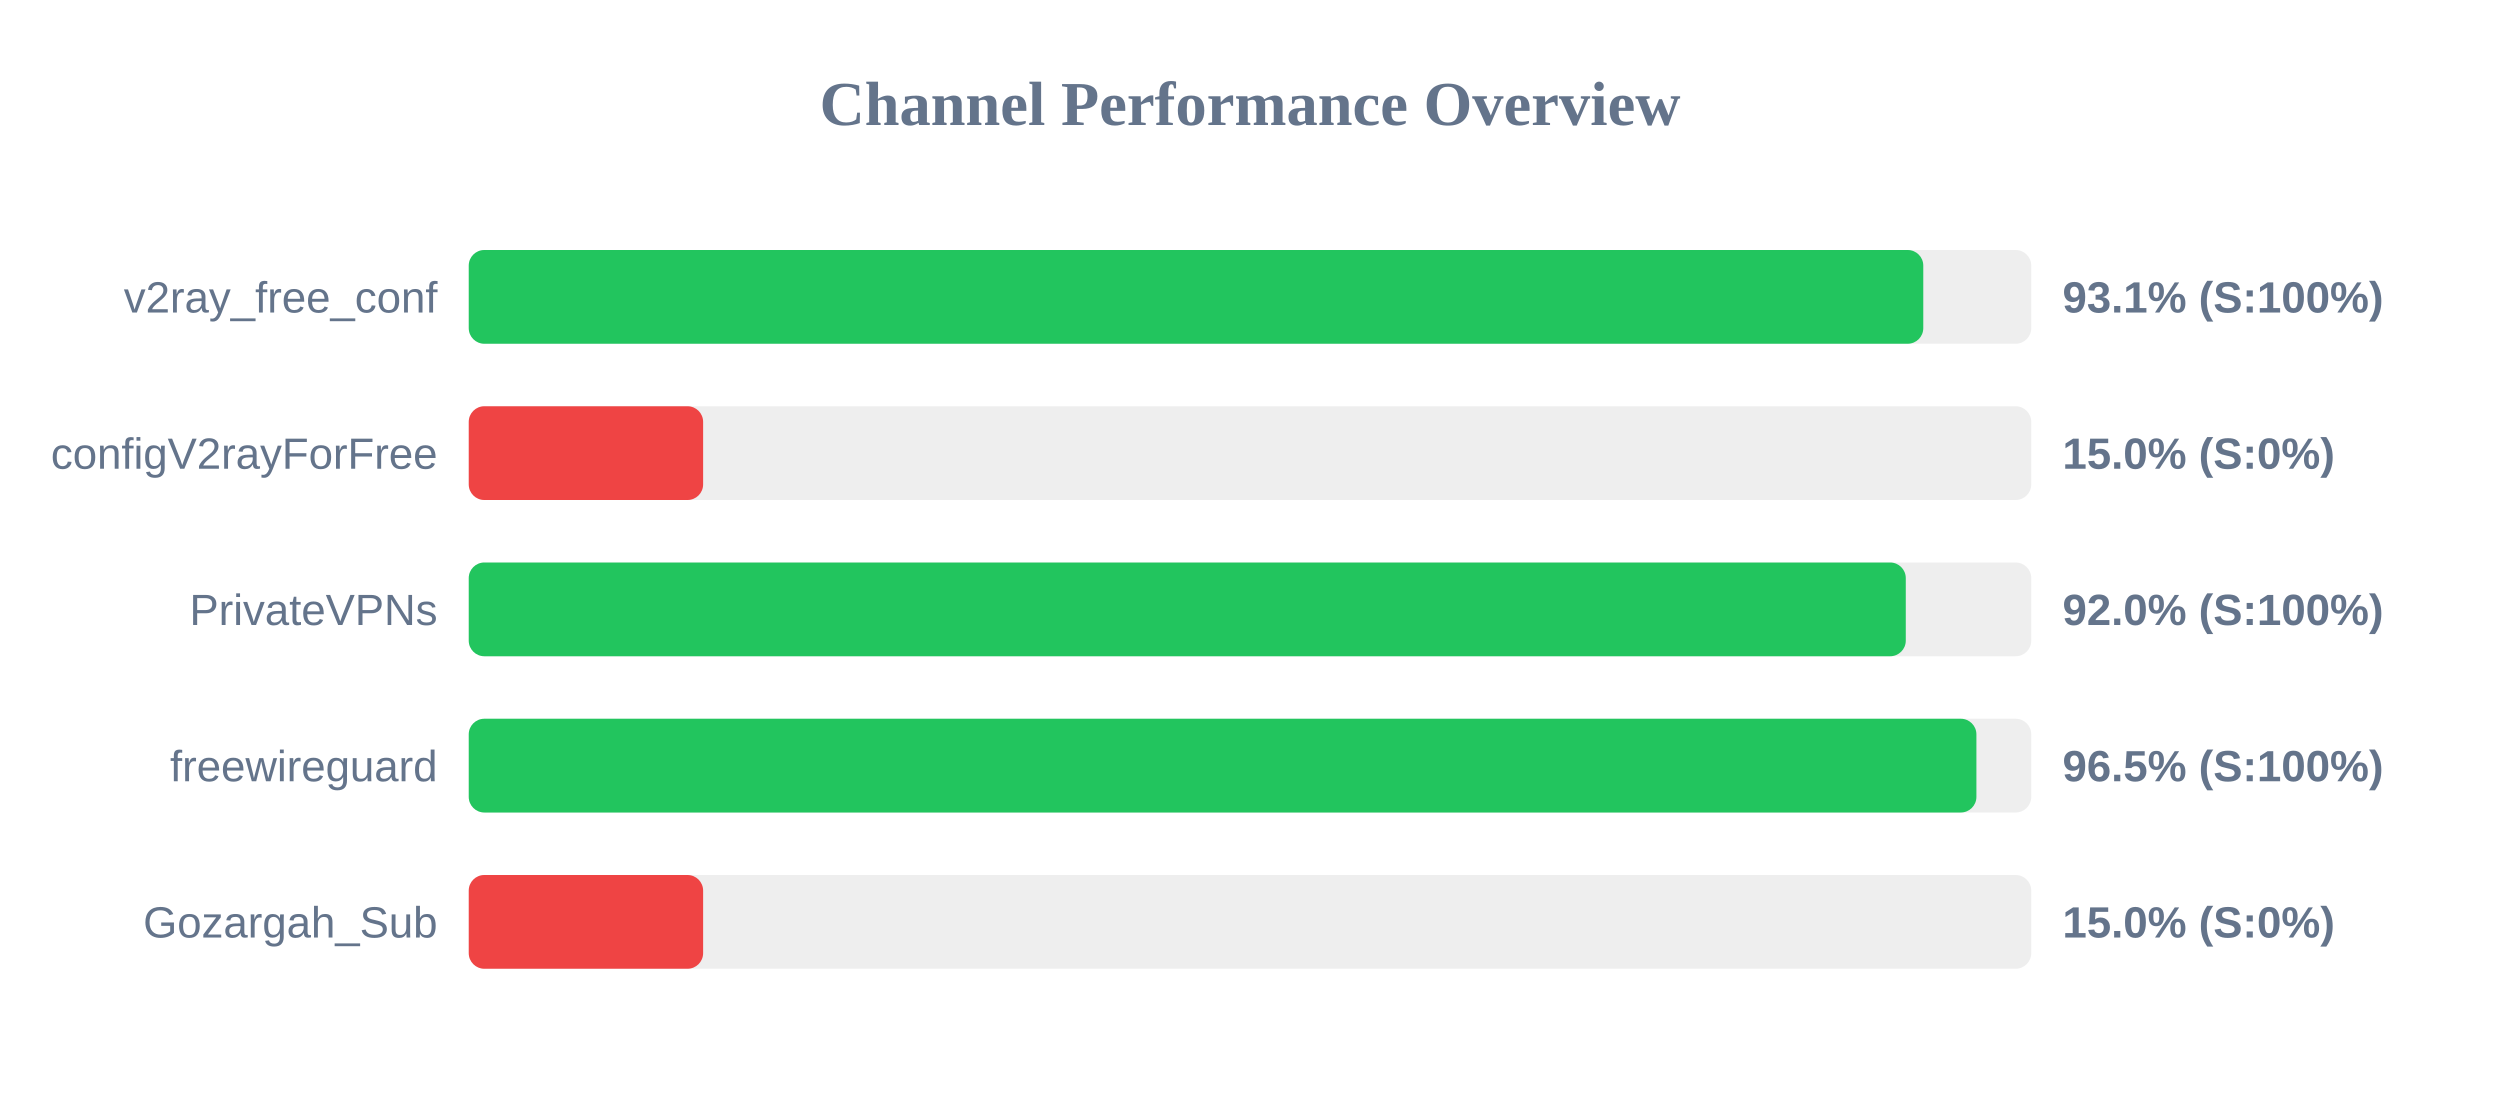
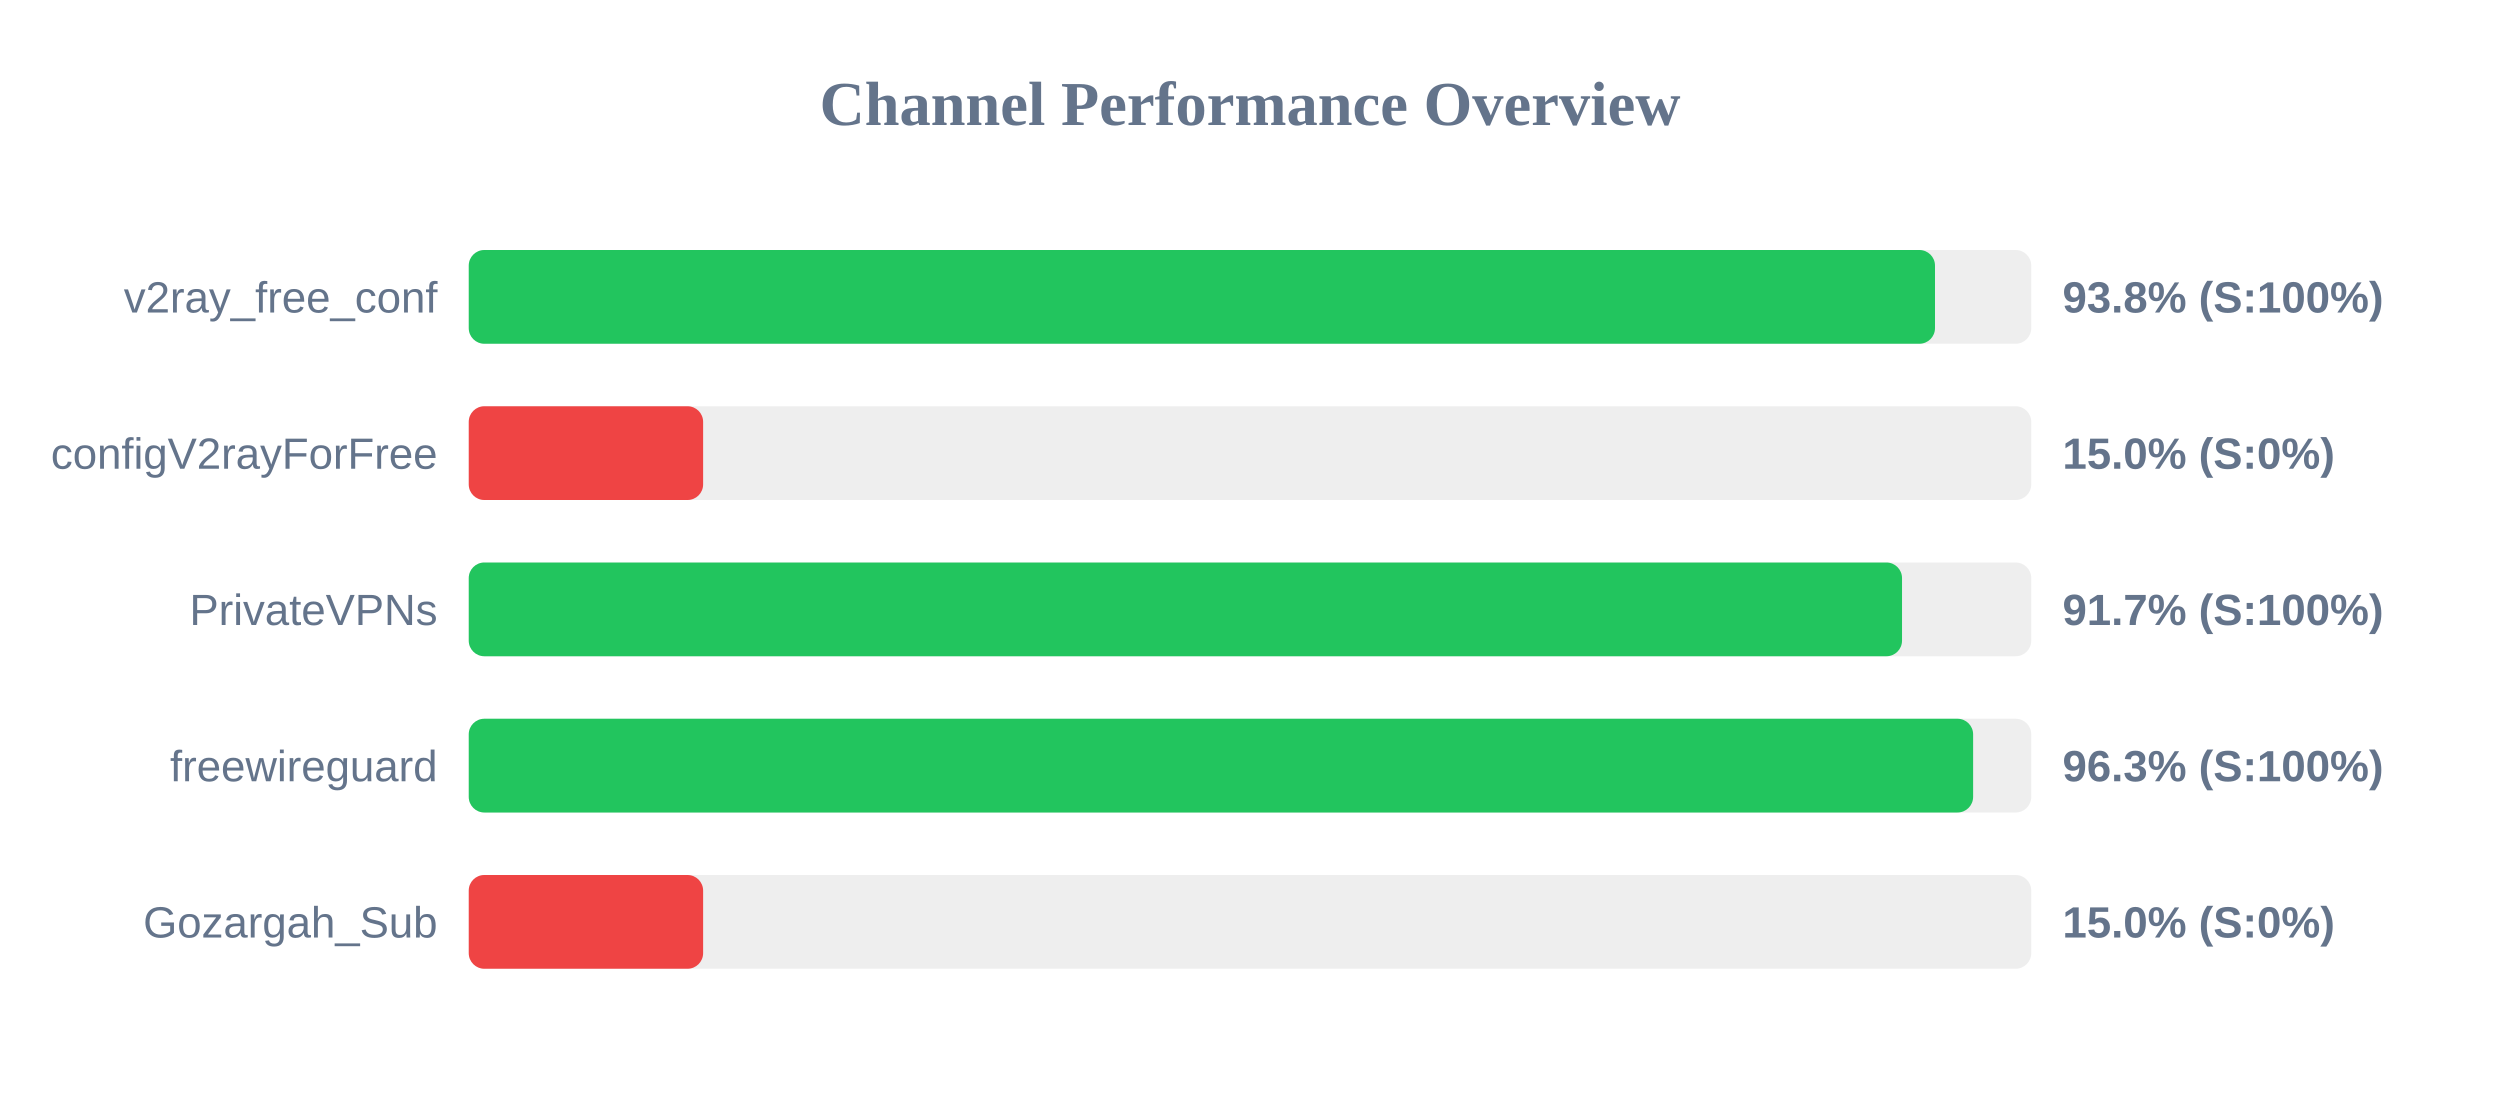
<svg xmlns="http://www.w3.org/2000/svg" width="800" height="350" version="1.1">
  <style>
        .row { font: 14px Arial; fill: #64748b; }
        .score { font: bold 14px Arial; fill: #64748b; }
    </style>
  <text x="400" y="40" text-anchor="middle" font-size="20px" font-weight="bold" fill="#64748b">Channel Performance Overview</text>
  <rect x="150" y="80" width="500" height="30" fill="#eee" rx="5" />
-   <rect x="150" y="80" width="465.45" height="30" fill="#22c55e" rx="5" />
+   <rect x="150" y="80" width="469.2" height="30" fill="#22c55e" rx="5" />
  <text x="140" y="100" text-anchor="end" class="row">v2ray_free_conf</text>
-   <text x="660" y="100" text-anchor="start" class="score">93.1% (S:100%)</text>
+   <text x="660" y="100" text-anchor="start" class="score">93.8% (S:100%)</text>
  <rect x="150" y="130" width="500" height="30" fill="#eee" rx="5" />
  <rect x="150" y="130" width="75.0" height="30" fill="#ef4444" rx="5" />
  <text x="140" y="150" text-anchor="end" class="row">configV2rayForFree</text>
  <text x="660" y="150" text-anchor="start" class="score">15.0% (S:0%)</text>
  <rect x="150" y="180" width="500" height="30" fill="#eee" rx="5" />
-   <rect x="150" y="180" width="459.85" height="30" fill="#22c55e" rx="5" />
+   <rect x="150" y="180" width="458.65" height="30" fill="#22c55e" rx="5" />
  <text x="140" y="200" text-anchor="end" class="row">PrivateVPNs</text>
-   <text x="660" y="200" text-anchor="start" class="score">92.0% (S:100%)</text>
+   <text x="660" y="200" text-anchor="start" class="score">91.7% (S:100%)</text>
  <rect x="150" y="230" width="500" height="30" fill="#eee" rx="5" />
-   <rect x="150" y="230" width="482.45" height="30" fill="#22c55e" rx="5" />
+   <rect x="150" y="230" width="481.4" height="30" fill="#22c55e" rx="5" />
  <text x="140" y="250" text-anchor="end" class="row">freewireguard</text>
-   <text x="660" y="250" text-anchor="start" class="score">96.5% (S:100%)</text>
+   <text x="660" y="250" text-anchor="start" class="score">96.3% (S:100%)</text>
  <rect x="150" y="280" width="500" height="30" fill="#eee" rx="5" />
  <rect x="150" y="280" width="75.0" height="30" fill="#ef4444" rx="5" />
  <text x="140" y="300" text-anchor="end" class="row">Gozargah_Sub</text>
  <text x="660" y="300" text-anchor="start" class="score">15.0% (S:0%)</text>
</svg>
